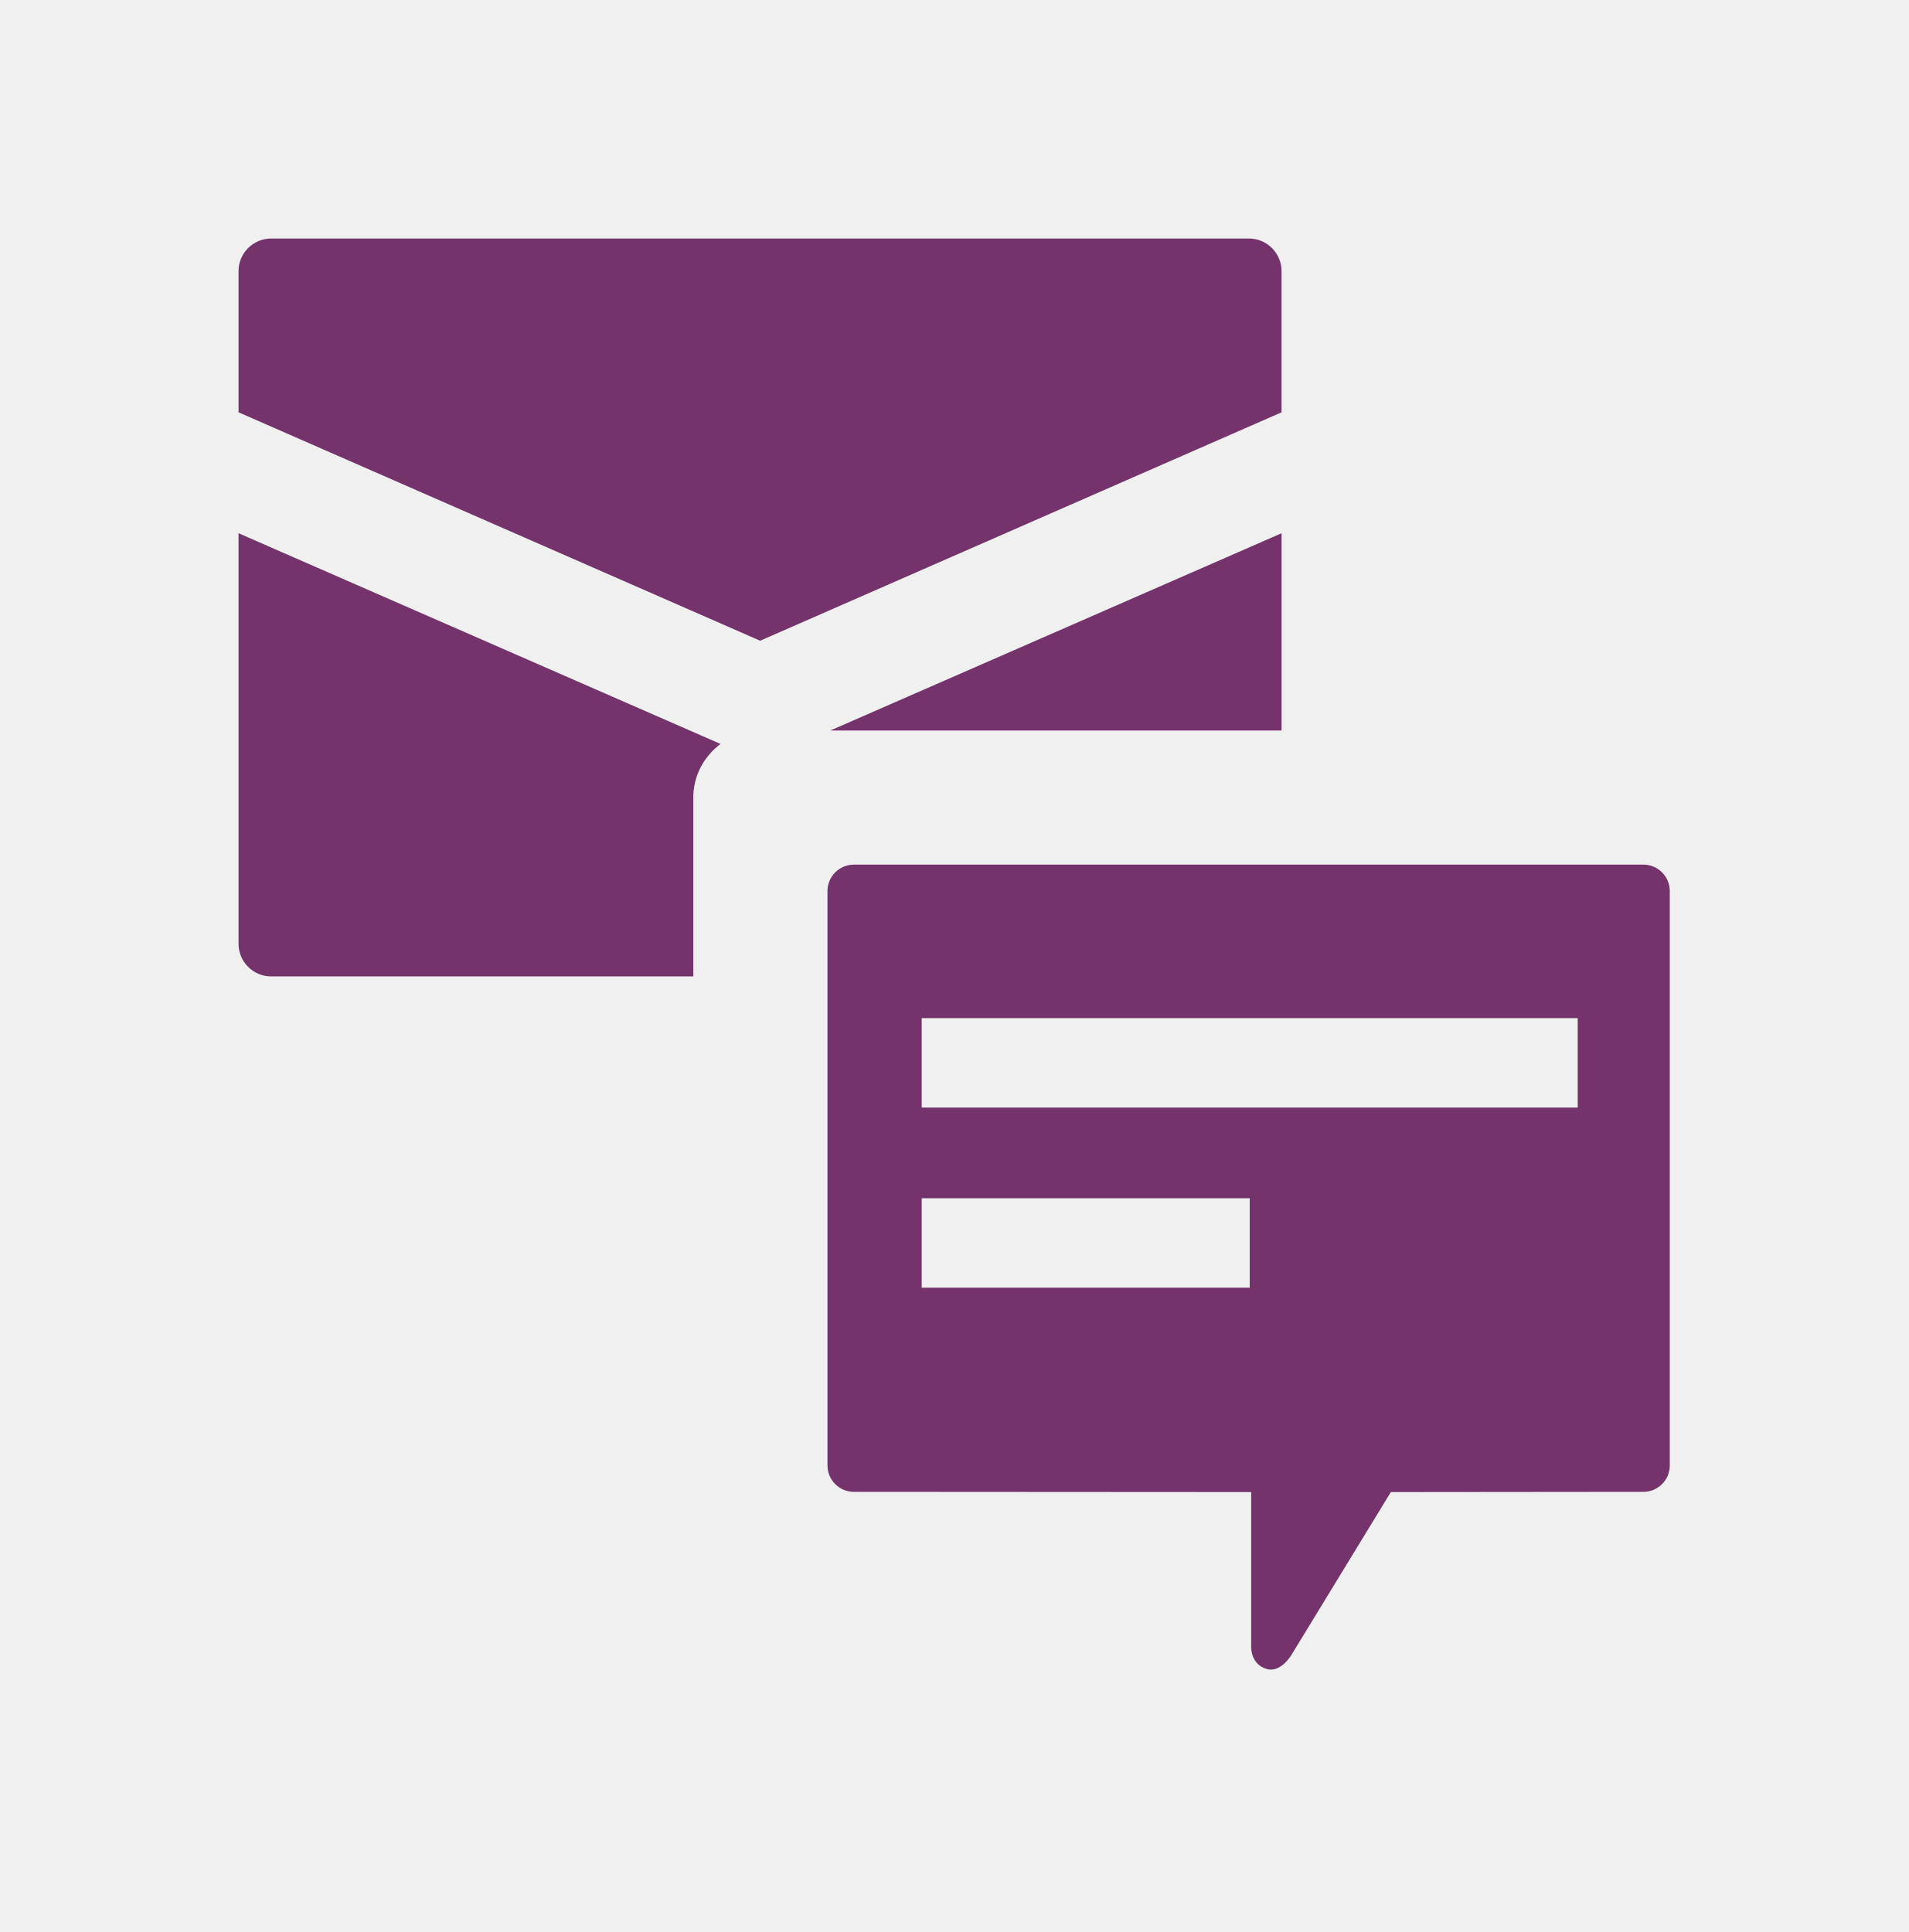
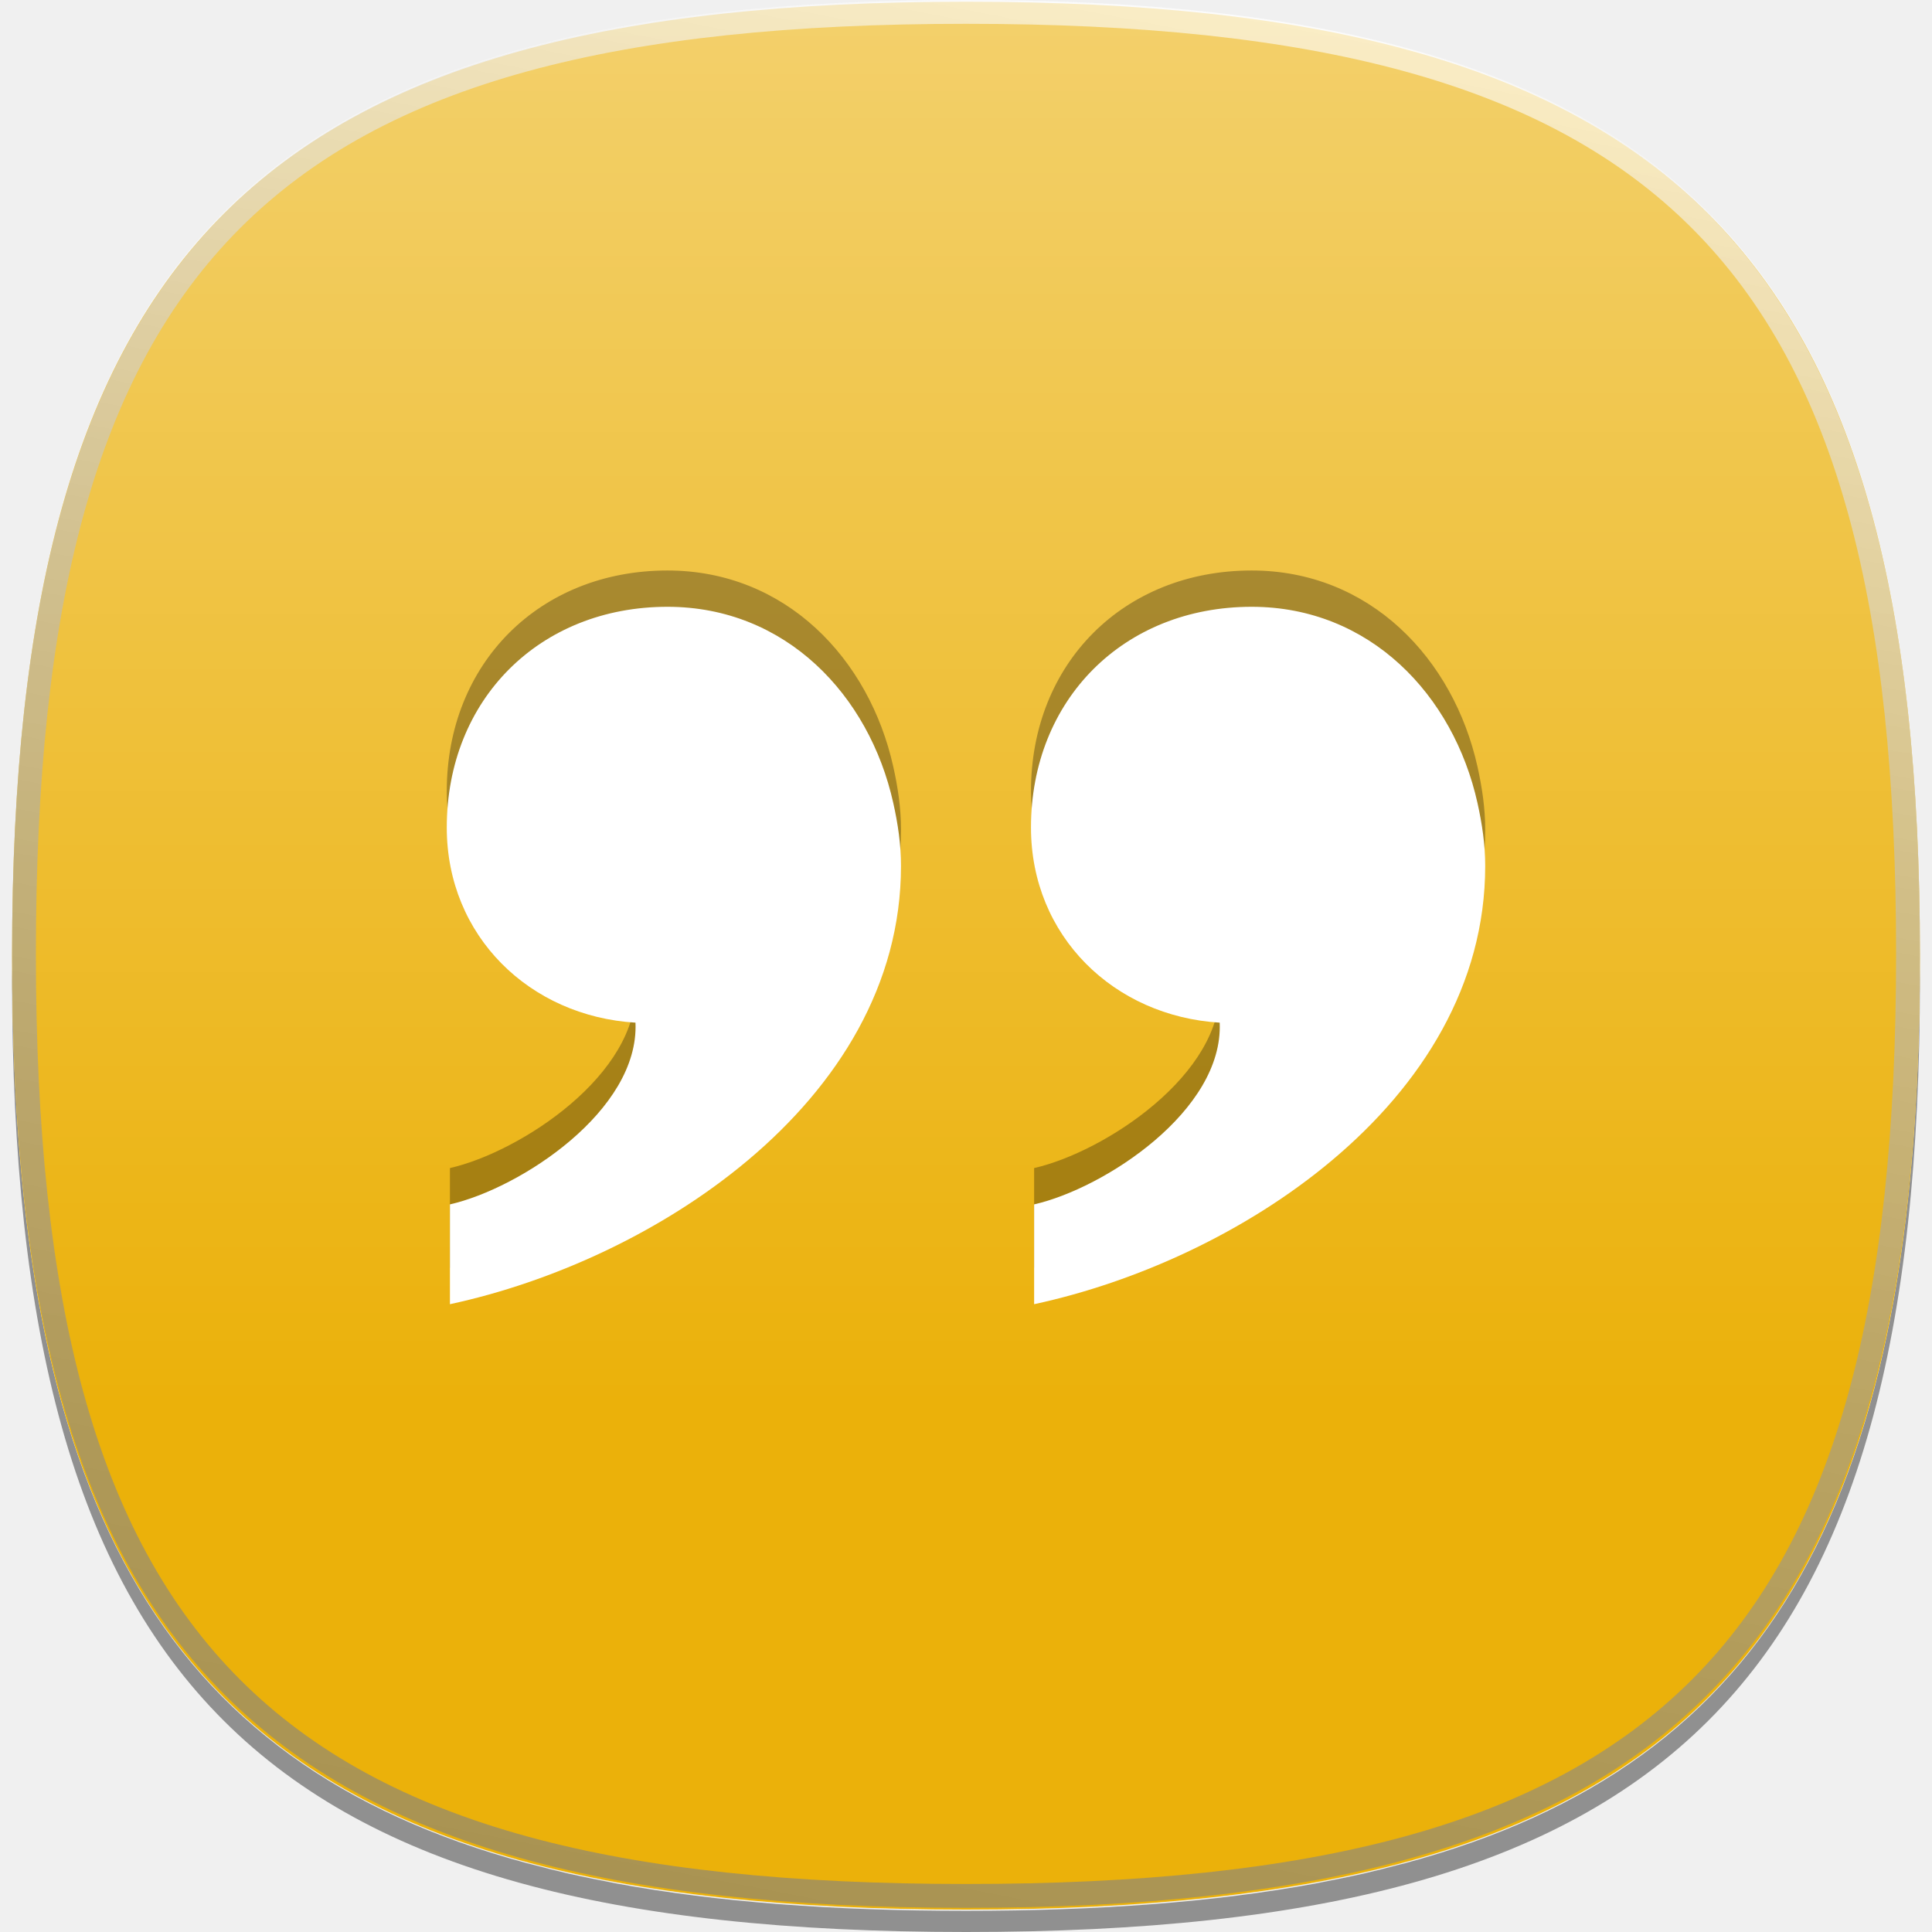
- <svg xmlns="http://www.w3.org/2000/svg" version="1.1" id="icon-l-conversation-layer" x="0px" y="0px" width="80px" height="81px" viewBox="0 0 80 81" style="enable-background:new 0 0 80 81;" xml:space="preserve">
+ <svg xmlns="http://www.w3.org/2000/svg" version="1.1" id="icon-l-conversation-layer" x="0px" y="0px" width="80px" height="80px" viewBox="0 0 80 80" style="enable-background:new 0 0 80 80;" xml:space="preserve">
  <g id="icon-l-conversation_1_">
-     <path style="fill:#75336B;" d="M53.725,17.286l-21.859,9.577L10,17.286v-5.921C10,10.613,10.614,10,11.366,10h40.992   c0.751,0,1.366,0.613,1.366,1.365V17.286z M70,61.441c0,0.609-0.497,1.105-1.104,1.105l-10.59,0.01l-4.169,6.83   c0,0-0.45,0.766-1.04,0.586c-0.661-0.195-0.646-0.9-0.646-0.9v-6.516l-16.657-0.01c-0.608,0-1.105-0.496-1.105-1.105V37.354   c0-0.606,0.497-1.104,1.105-1.104h33.101c0.607,0,1.104,0.498,1.104,1.104V61.441z M52.39,50.238H38.639v3.75H52.39V50.238z    M66.14,46.436v-3.75H38.639v3.75H66.14z M53.725,30.626v-8.27l-18.916,8.27H53.725z M29.064,33.438   c0-0.921,0.453-1.734,1.142-2.248L10,22.356V39.57c0,0.752,0.614,1.367,1.366,1.367h17.698V33.438z" />
    <rect style="fill:none;" width="80" height="80" />
+     <path id="_x31__pixel_shadow_1_" style="opacity:0.4;" d="M58.207,77.145c-0.089,0.023-0.182,0.045-0.271,0.068   c-0.497,0.133-1,0.26-1.52,0.379c-0.521,0.117-1.06,0.227-1.604,0.332c-0.112,0.021-0.219,0.045-0.331,0.066   c-4.176,0.773-8.979,1.133-14.479,1.133c-5.503,0-10.305-0.359-14.479-1.133c-0.114-0.021-0.219-0.045-0.33-0.066   c-0.545-0.105-1.085-0.215-1.606-0.332c-0.52-0.119-1.021-0.246-1.519-0.379c-0.09-0.023-0.184-0.045-0.271-0.068   C6.457,72.99,0.592,61.873,0.506,40.098c0,0.162-0.006,0.314-0.006,0.477C0.5,69.838,10.735,80,40.002,80   C69.267,80,79.5,69.838,79.5,40.574c0-0.162-0.002-0.314-0.004-0.477C79.411,61.873,73.545,72.99,58.207,77.145" />
+     <path id="flat_colour_squircle_2_" style="fill:#EBB10A;" d="M79.5,39.57c0,29.268-10.233,39.502-39.499,39.502   C10.733,79.072,0.5,68.838,0.5,39.57c0-29.263,10.233-39.498,39.501-39.498C69.267,0.072,79.5,10.308,79.5,39.57" />
+     <linearGradient id="shine_top_layer_1_" gradientUnits="userSpaceOnUse" x1="39.999" y1="0" x2="39.999" y2="79.001">
+       <stop offset="0" style="stop-color:#FFFFFF" />
+       <stop offset="0.736" style="stop-color:#FFFFFF;stop-opacity:0" />
+     </linearGradient>
+     <path id="shine_top_layer_17_" style="opacity:0.4;fill:url(#shine_top_layer_1_);" d="M79.5,39.5C79.5,68.766,69.267,79,40,79   C10.736,79,0.5,68.766,0.5,39.5C0.5,10.235,10.736,0,40,0C69.267,0,79.5,10.235,79.5,39.5z" />
+     <linearGradient id="top_edge_highlight_2_" gradientUnits="userSpaceOnUse" x1="47.711" y1="-0.17" x2="32.289" y2="79.17">
+       <stop offset="0" style="stop-color:#FFFFFF" />
+       <stop offset="0.112" style="stop-color:#EBEBEB" />
+       <stop offset="0.397" style="stop-color:#BDBDBD" />
+       <stop offset="0.65" style="stop-color:#9B9B9B" />
+       <stop offset="0.86" style="stop-color:#878787" />
+       <stop offset="1" style="stop-color:#808080" />
+     </linearGradient>
+     <path id="top_edge_highlight_1_" style="opacity:0.61;fill:url(#top_edge_highlight_2_);" d="M40.001,79   C10.837,79,0.5,68.664,0.5,39.5S10.837,0,40.001,0C69.164,0,79.5,10.336,79.5,39.5S69.164,79,40.001,79L40.001,79z M40.001,0.986   c-28.795,0-38.514,9.719-38.514,38.514s9.719,38.512,38.514,38.512c28.794,0,38.512-9.717,38.512-38.512S68.795,0.986,40.001,0.986   L40.001,0.986z" />
+     <path style="opacity:0.3;" d="M36.988,31.744c-0.993-4.465-4.452-8.121-9.349-8.121c-5.298,0-9.139,3.842-9.139,9.139   c0,4.504,3.443,7.816,7.814,8.082c0.156,3.637-4.769,6.859-7.683,7.523V52.5c4.217-0.908,8.776-2.967,12.338-5.961   c3.711-3.119,6.339-7.253,6.339-12.186C37.309,33.463,37.179,32.594,36.988,31.744z" />
+     <path style="opacity:0.3;" d="M61.179,31.744c-0.993-4.465-4.451-8.121-9.35-8.121c-5.299,0-9.138,3.842-9.138,9.139   c0,4.504,3.443,7.816,7.814,8.082c0.156,3.637-4.77,6.859-7.684,7.523V52.5c4.219-0.908,8.776-2.967,12.338-5.961   c3.713-3.119,6.34-7.253,6.34-12.186C61.5,33.463,61.368,32.594,61.179,31.744z" />
+     <path style="fill:#FFFFFF;" d="M36.988,33.248c-0.993-4.465-4.452-8.122-9.349-8.122c-5.298,0-9.139,3.842-9.139,9.14   c0,4.504,3.443,7.816,7.814,8.08c0.156,3.639-4.769,6.861-7.683,7.525v4.133c4.217-0.908,8.776-2.967,12.338-5.961   c3.711-3.119,6.339-7.254,6.339-12.186C37.309,34.965,37.179,34.098,36.988,33.248z" />
+     <path style="fill:#FFFFFF;" d="M61.179,33.248c-0.993-4.465-4.451-8.122-9.35-8.122c-5.299,0-9.138,3.842-9.138,9.14   c0,4.504,3.443,7.816,7.814,8.08c0.156,3.639-4.77,6.861-7.684,7.525v4.133c4.219-0.908,8.776-2.967,12.338-5.961   c3.713-3.119,6.34-7.254,6.34-12.186C61.5,34.965,61.368,34.098,61.179,33.248z" />
  </g>
</svg>
